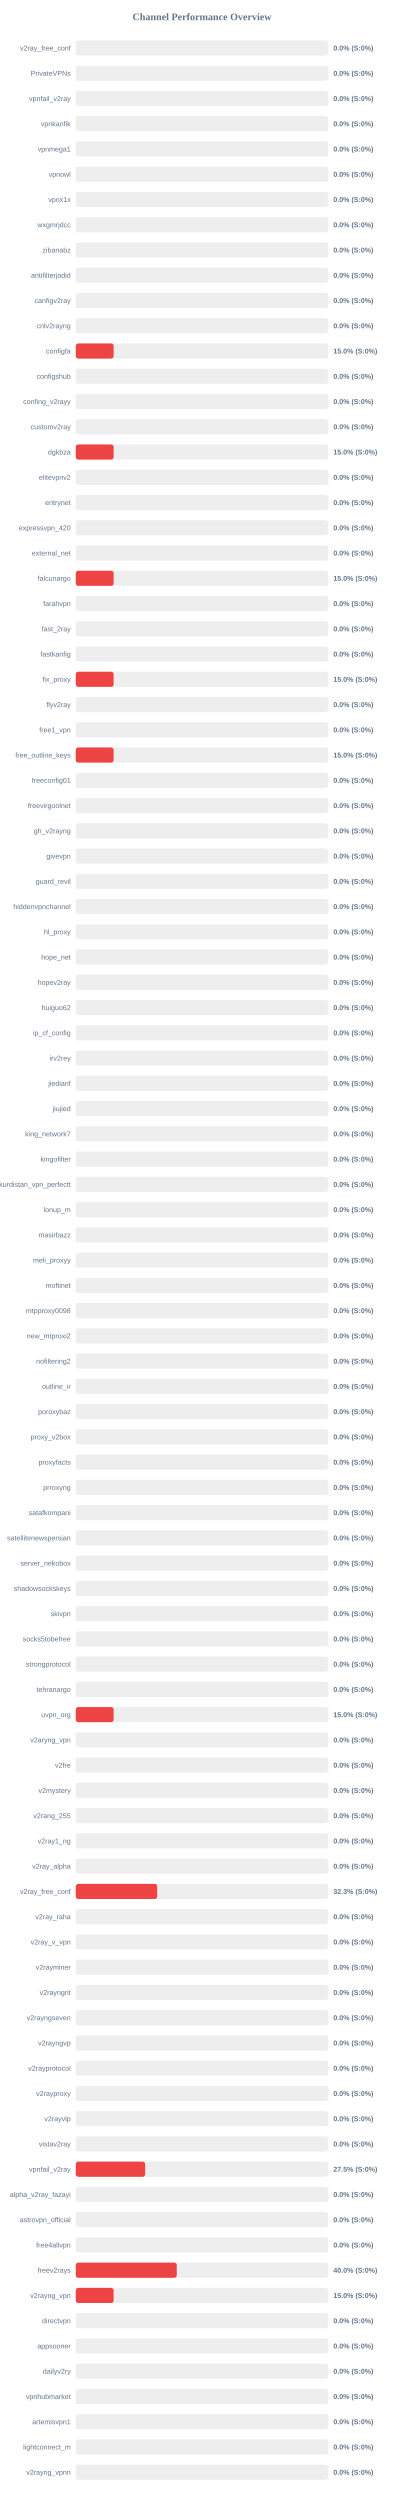
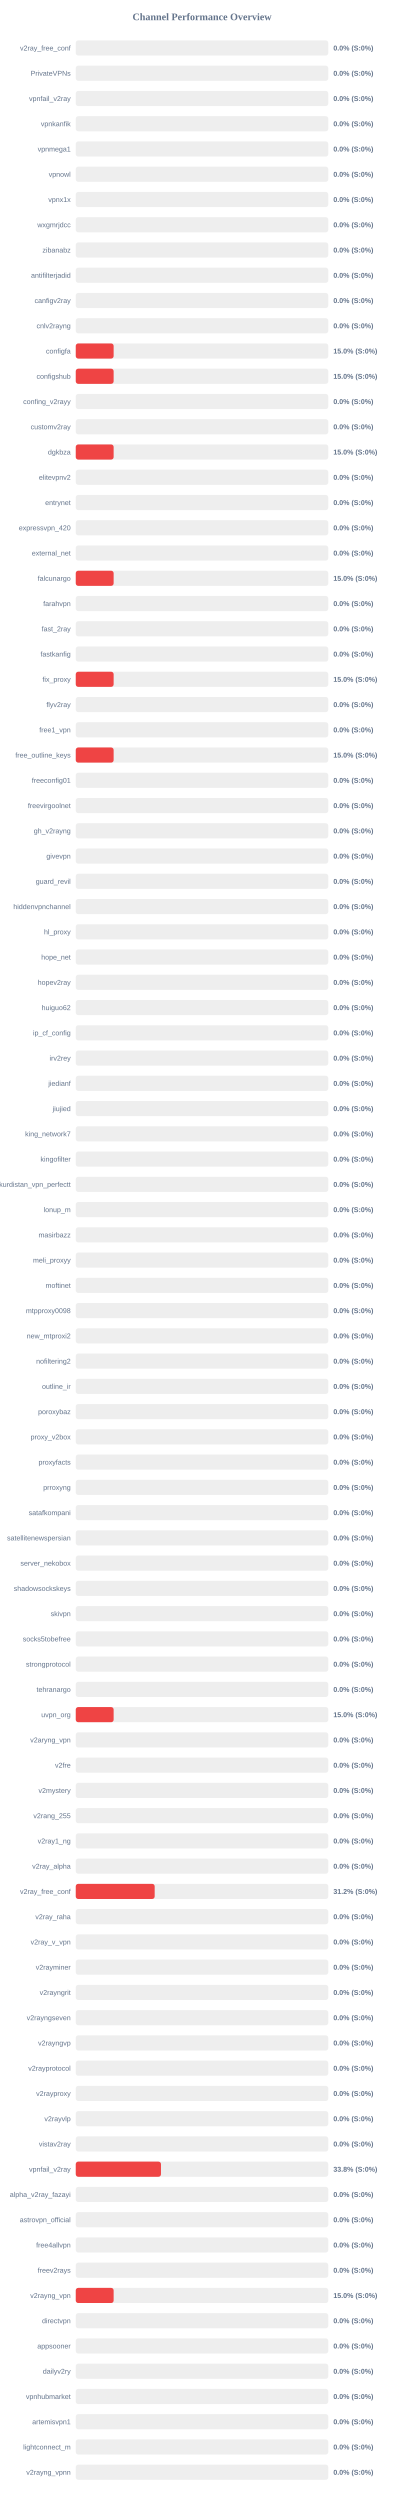
<svg xmlns="http://www.w3.org/2000/svg" width="800" height="4950" version="1.1">
  <style>
        .row { font: 14px Arial; fill: #64748b; }
        .score { font: bold 14px Arial; fill: #64748b; }
    </style>
  <text x="400" y="40" text-anchor="middle" font-size="20px" font-weight="bold" fill="#64748b">Channel Performance Overview</text>
  <rect x="150" y="80" width="500" height="30" fill="#eee" rx="5" />
  <rect x="150" y="80" width="0.0" height="30" fill="#ef4444" rx="5" />
  <text x="140" y="100" text-anchor="end" class="row">v2ray_free_conf</text>
  <text x="660" y="100" text-anchor="start" class="score">0.0% (S:0%)</text>
  <rect x="150" y="130" width="500" height="30" fill="#eee" rx="5" />
  <rect x="150" y="130" width="0.0" height="30" fill="#ef4444" rx="5" />
  <text x="140" y="150" text-anchor="end" class="row">PrivateVPNs</text>
  <text x="660" y="150" text-anchor="start" class="score">0.0% (S:0%)</text>
  <rect x="150" y="180" width="500" height="30" fill="#eee" rx="5" />
  <rect x="150" y="180" width="0.0" height="30" fill="#ef4444" rx="5" />
  <text x="140" y="200" text-anchor="end" class="row">vpnfail_v2ray</text>
  <text x="660" y="200" text-anchor="start" class="score">0.0% (S:0%)</text>
  <rect x="150" y="230" width="500" height="30" fill="#eee" rx="5" />
  <rect x="150" y="230" width="0.0" height="30" fill="#ef4444" rx="5" />
  <text x="140" y="250" text-anchor="end" class="row">vpnkanfik</text>
  <text x="660" y="250" text-anchor="start" class="score">0.0% (S:0%)</text>
  <rect x="150" y="280" width="500" height="30" fill="#eee" rx="5" />
  <rect x="150" y="280" width="0.0" height="30" fill="#ef4444" rx="5" />
  <text x="140" y="300" text-anchor="end" class="row">vpnmega1</text>
  <text x="660" y="300" text-anchor="start" class="score">0.0% (S:0%)</text>
  <rect x="150" y="330" width="500" height="30" fill="#eee" rx="5" />
  <rect x="150" y="330" width="0.0" height="30" fill="#ef4444" rx="5" />
  <text x="140" y="350" text-anchor="end" class="row">vpnowl</text>
  <text x="660" y="350" text-anchor="start" class="score">0.0% (S:0%)</text>
  <rect x="150" y="380" width="500" height="30" fill="#eee" rx="5" />
  <rect x="150" y="380" width="0.0" height="30" fill="#ef4444" rx="5" />
  <text x="140" y="400" text-anchor="end" class="row">vpnx1x</text>
  <text x="660" y="400" text-anchor="start" class="score">0.0% (S:0%)</text>
  <rect x="150" y="430" width="500" height="30" fill="#eee" rx="5" />
  <rect x="150" y="430" width="0.0" height="30" fill="#ef4444" rx="5" />
  <text x="140" y="450" text-anchor="end" class="row">wxgmrjdcc</text>
  <text x="660" y="450" text-anchor="start" class="score">0.0% (S:0%)</text>
  <rect x="150" y="480" width="500" height="30" fill="#eee" rx="5" />
  <rect x="150" y="480" width="0.0" height="30" fill="#ef4444" rx="5" />
  <text x="140" y="500" text-anchor="end" class="row">zibanabz</text>
  <text x="660" y="500" text-anchor="start" class="score">0.0% (S:0%)</text>
  <rect x="150" y="530" width="500" height="30" fill="#eee" rx="5" />
  <rect x="150" y="530" width="0.0" height="30" fill="#ef4444" rx="5" />
  <text x="140" y="550" text-anchor="end" class="row">antifilterjadid</text>
  <text x="660" y="550" text-anchor="start" class="score">0.0% (S:0%)</text>
  <rect x="150" y="580" width="500" height="30" fill="#eee" rx="5" />
  <rect x="150" y="580" width="0.0" height="30" fill="#ef4444" rx="5" />
  <text x="140" y="600" text-anchor="end" class="row">canfigv2ray</text>
  <text x="660" y="600" text-anchor="start" class="score">0.0% (S:0%)</text>
  <rect x="150" y="630" width="500" height="30" fill="#eee" rx="5" />
  <rect x="150" y="630" width="0.0" height="30" fill="#ef4444" rx="5" />
  <text x="140" y="650" text-anchor="end" class="row">cnlv2rayng</text>
  <text x="660" y="650" text-anchor="start" class="score">0.0% (S:0%)</text>
  <rect x="150" y="680" width="500" height="30" fill="#eee" rx="5" />
  <rect x="150" y="680" width="75.0" height="30" fill="#ef4444" rx="5" />
  <text x="140" y="700" text-anchor="end" class="row">configfa</text>
  <text x="660" y="700" text-anchor="start" class="score">15.0% (S:0%)</text>
  <rect x="150" y="730" width="500" height="30" fill="#eee" rx="5" />
-   <rect x="150" y="730" width="0.0" height="30" fill="#ef4444" rx="5" />
+   <rect x="150" y="730" width="75.0" height="30" fill="#ef4444" rx="5" />
  <text x="140" y="750" text-anchor="end" class="row">configshub</text>
-   <text x="660" y="750" text-anchor="start" class="score">0.0% (S:0%)</text>
+   <text x="660" y="750" text-anchor="start" class="score">15.0% (S:0%)</text>
  <rect x="150" y="780" width="500" height="30" fill="#eee" rx="5" />
  <rect x="150" y="780" width="0.0" height="30" fill="#ef4444" rx="5" />
  <text x="140" y="800" text-anchor="end" class="row">confing_v2rayy</text>
  <text x="660" y="800" text-anchor="start" class="score">0.0% (S:0%)</text>
  <rect x="150" y="830" width="500" height="30" fill="#eee" rx="5" />
  <rect x="150" y="830" width="0.0" height="30" fill="#ef4444" rx="5" />
  <text x="140" y="850" text-anchor="end" class="row">customv2ray</text>
  <text x="660" y="850" text-anchor="start" class="score">0.0% (S:0%)</text>
  <rect x="150" y="880" width="500" height="30" fill="#eee" rx="5" />
  <rect x="150" y="880" width="75.0" height="30" fill="#ef4444" rx="5" />
  <text x="140" y="900" text-anchor="end" class="row">dgkbza</text>
  <text x="660" y="900" text-anchor="start" class="score">15.0% (S:0%)</text>
  <rect x="150" y="930" width="500" height="30" fill="#eee" rx="5" />
  <rect x="150" y="930" width="0.0" height="30" fill="#ef4444" rx="5" />
  <text x="140" y="950" text-anchor="end" class="row">elitevpnv2</text>
  <text x="660" y="950" text-anchor="start" class="score">0.0% (S:0%)</text>
  <rect x="150" y="980" width="500" height="30" fill="#eee" rx="5" />
  <rect x="150" y="980" width="0.0" height="30" fill="#ef4444" rx="5" />
  <text x="140" y="1000" text-anchor="end" class="row">entrynet</text>
  <text x="660" y="1000" text-anchor="start" class="score">0.0% (S:0%)</text>
  <rect x="150" y="1030" width="500" height="30" fill="#eee" rx="5" />
  <rect x="150" y="1030" width="0.0" height="30" fill="#ef4444" rx="5" />
  <text x="140" y="1050" text-anchor="end" class="row">expressvpn_420</text>
  <text x="660" y="1050" text-anchor="start" class="score">0.0% (S:0%)</text>
  <rect x="150" y="1080" width="500" height="30" fill="#eee" rx="5" />
  <rect x="150" y="1080" width="0.0" height="30" fill="#ef4444" rx="5" />
  <text x="140" y="1100" text-anchor="end" class="row">external_net</text>
  <text x="660" y="1100" text-anchor="start" class="score">0.0% (S:0%)</text>
  <rect x="150" y="1130" width="500" height="30" fill="#eee" rx="5" />
  <rect x="150" y="1130" width="75.0" height="30" fill="#ef4444" rx="5" />
  <text x="140" y="1150" text-anchor="end" class="row">falcunargo</text>
  <text x="660" y="1150" text-anchor="start" class="score">15.0% (S:0%)</text>
  <rect x="150" y="1180" width="500" height="30" fill="#eee" rx="5" />
  <rect x="150" y="1180" width="0.0" height="30" fill="#ef4444" rx="5" />
  <text x="140" y="1200" text-anchor="end" class="row">farahvpn</text>
  <text x="660" y="1200" text-anchor="start" class="score">0.0% (S:0%)</text>
  <rect x="150" y="1230" width="500" height="30" fill="#eee" rx="5" />
  <rect x="150" y="1230" width="0.0" height="30" fill="#ef4444" rx="5" />
  <text x="140" y="1250" text-anchor="end" class="row">fast_2ray</text>
  <text x="660" y="1250" text-anchor="start" class="score">0.0% (S:0%)</text>
  <rect x="150" y="1280" width="500" height="30" fill="#eee" rx="5" />
  <rect x="150" y="1280" width="0.0" height="30" fill="#ef4444" rx="5" />
  <text x="140" y="1300" text-anchor="end" class="row">fastkanfig</text>
  <text x="660" y="1300" text-anchor="start" class="score">0.0% (S:0%)</text>
  <rect x="150" y="1330" width="500" height="30" fill="#eee" rx="5" />
  <rect x="150" y="1330" width="75.0" height="30" fill="#ef4444" rx="5" />
  <text x="140" y="1350" text-anchor="end" class="row">fix_proxy</text>
  <text x="660" y="1350" text-anchor="start" class="score">15.0% (S:0%)</text>
  <rect x="150" y="1380" width="500" height="30" fill="#eee" rx="5" />
  <rect x="150" y="1380" width="0.0" height="30" fill="#ef4444" rx="5" />
  <text x="140" y="1400" text-anchor="end" class="row">flyv2ray</text>
  <text x="660" y="1400" text-anchor="start" class="score">0.0% (S:0%)</text>
  <rect x="150" y="1430" width="500" height="30" fill="#eee" rx="5" />
  <rect x="150" y="1430" width="0.0" height="30" fill="#ef4444" rx="5" />
  <text x="140" y="1450" text-anchor="end" class="row">free1_vpn</text>
  <text x="660" y="1450" text-anchor="start" class="score">0.0% (S:0%)</text>
  <rect x="150" y="1480" width="500" height="30" fill="#eee" rx="5" />
  <rect x="150" y="1480" width="75.0" height="30" fill="#ef4444" rx="5" />
  <text x="140" y="1500" text-anchor="end" class="row">free_outline_keys</text>
  <text x="660" y="1500" text-anchor="start" class="score">15.0% (S:0%)</text>
  <rect x="150" y="1530" width="500" height="30" fill="#eee" rx="5" />
  <rect x="150" y="1530" width="0.0" height="30" fill="#ef4444" rx="5" />
  <text x="140" y="1550" text-anchor="end" class="row">freeconfig01</text>
  <text x="660" y="1550" text-anchor="start" class="score">0.0% (S:0%)</text>
  <rect x="150" y="1580" width="500" height="30" fill="#eee" rx="5" />
  <rect x="150" y="1580" width="0.0" height="30" fill="#ef4444" rx="5" />
  <text x="140" y="1600" text-anchor="end" class="row">freevirgoolnet</text>
  <text x="660" y="1600" text-anchor="start" class="score">0.0% (S:0%)</text>
  <rect x="150" y="1630" width="500" height="30" fill="#eee" rx="5" />
  <rect x="150" y="1630" width="0.0" height="30" fill="#ef4444" rx="5" />
  <text x="140" y="1650" text-anchor="end" class="row">gh_v2rayng</text>
  <text x="660" y="1650" text-anchor="start" class="score">0.0% (S:0%)</text>
  <rect x="150" y="1680" width="500" height="30" fill="#eee" rx="5" />
  <rect x="150" y="1680" width="0.0" height="30" fill="#ef4444" rx="5" />
  <text x="140" y="1700" text-anchor="end" class="row">givevpn</text>
  <text x="660" y="1700" text-anchor="start" class="score">0.0% (S:0%)</text>
  <rect x="150" y="1730" width="500" height="30" fill="#eee" rx="5" />
  <rect x="150" y="1730" width="0.0" height="30" fill="#ef4444" rx="5" />
  <text x="140" y="1750" text-anchor="end" class="row">guard_revil</text>
  <text x="660" y="1750" text-anchor="start" class="score">0.0% (S:0%)</text>
  <rect x="150" y="1780" width="500" height="30" fill="#eee" rx="5" />
  <rect x="150" y="1780" width="0.0" height="30" fill="#ef4444" rx="5" />
  <text x="140" y="1800" text-anchor="end" class="row">hiddenvpnchannel</text>
  <text x="660" y="1800" text-anchor="start" class="score">0.0% (S:0%)</text>
  <rect x="150" y="1830" width="500" height="30" fill="#eee" rx="5" />
  <rect x="150" y="1830" width="0.0" height="30" fill="#ef4444" rx="5" />
  <text x="140" y="1850" text-anchor="end" class="row">hl_proxy</text>
  <text x="660" y="1850" text-anchor="start" class="score">0.0% (S:0%)</text>
  <rect x="150" y="1880" width="500" height="30" fill="#eee" rx="5" />
  <rect x="150" y="1880" width="0.0" height="30" fill="#ef4444" rx="5" />
  <text x="140" y="1900" text-anchor="end" class="row">hope_net</text>
  <text x="660" y="1900" text-anchor="start" class="score">0.0% (S:0%)</text>
  <rect x="150" y="1930" width="500" height="30" fill="#eee" rx="5" />
  <rect x="150" y="1930" width="0.0" height="30" fill="#ef4444" rx="5" />
  <text x="140" y="1950" text-anchor="end" class="row">hopev2ray</text>
  <text x="660" y="1950" text-anchor="start" class="score">0.0% (S:0%)</text>
  <rect x="150" y="1980" width="500" height="30" fill="#eee" rx="5" />
  <rect x="150" y="1980" width="0.0" height="30" fill="#ef4444" rx="5" />
  <text x="140" y="2000" text-anchor="end" class="row">huiguo62</text>
  <text x="660" y="2000" text-anchor="start" class="score">0.0% (S:0%)</text>
  <rect x="150" y="2030" width="500" height="30" fill="#eee" rx="5" />
  <rect x="150" y="2030" width="0.0" height="30" fill="#ef4444" rx="5" />
  <text x="140" y="2050" text-anchor="end" class="row">ip_cf_config</text>
  <text x="660" y="2050" text-anchor="start" class="score">0.0% (S:0%)</text>
  <rect x="150" y="2080" width="500" height="30" fill="#eee" rx="5" />
  <rect x="150" y="2080" width="0.0" height="30" fill="#ef4444" rx="5" />
  <text x="140" y="2100" text-anchor="end" class="row">irv2rey</text>
  <text x="660" y="2100" text-anchor="start" class="score">0.0% (S:0%)</text>
  <rect x="150" y="2130" width="500" height="30" fill="#eee" rx="5" />
  <rect x="150" y="2130" width="0.0" height="30" fill="#ef4444" rx="5" />
  <text x="140" y="2150" text-anchor="end" class="row">jiedianf</text>
  <text x="660" y="2150" text-anchor="start" class="score">0.0% (S:0%)</text>
  <rect x="150" y="2180" width="500" height="30" fill="#eee" rx="5" />
  <rect x="150" y="2180" width="0.0" height="30" fill="#ef4444" rx="5" />
  <text x="140" y="2200" text-anchor="end" class="row">jiujied</text>
  <text x="660" y="2200" text-anchor="start" class="score">0.0% (S:0%)</text>
  <rect x="150" y="2230" width="500" height="30" fill="#eee" rx="5" />
  <rect x="150" y="2230" width="0.0" height="30" fill="#ef4444" rx="5" />
  <text x="140" y="2250" text-anchor="end" class="row">king_network7</text>
  <text x="660" y="2250" text-anchor="start" class="score">0.0% (S:0%)</text>
  <rect x="150" y="2280" width="500" height="30" fill="#eee" rx="5" />
  <rect x="150" y="2280" width="0.0" height="30" fill="#ef4444" rx="5" />
  <text x="140" y="2300" text-anchor="end" class="row">kingofilter</text>
  <text x="660" y="2300" text-anchor="start" class="score">0.0% (S:0%)</text>
  <rect x="150" y="2330" width="500" height="30" fill="#eee" rx="5" />
  <rect x="150" y="2330" width="0.0" height="30" fill="#ef4444" rx="5" />
  <text x="140" y="2350" text-anchor="end" class="row">kurdistan_vpn_perfectt</text>
  <text x="660" y="2350" text-anchor="start" class="score">0.0% (S:0%)</text>
  <rect x="150" y="2380" width="500" height="30" fill="#eee" rx="5" />
  <rect x="150" y="2380" width="0.0" height="30" fill="#ef4444" rx="5" />
  <text x="140" y="2400" text-anchor="end" class="row">lonup_m</text>
  <text x="660" y="2400" text-anchor="start" class="score">0.0% (S:0%)</text>
  <rect x="150" y="2430" width="500" height="30" fill="#eee" rx="5" />
  <rect x="150" y="2430" width="0.0" height="30" fill="#ef4444" rx="5" />
  <text x="140" y="2450" text-anchor="end" class="row">masirbazz</text>
  <text x="660" y="2450" text-anchor="start" class="score">0.0% (S:0%)</text>
  <rect x="150" y="2480" width="500" height="30" fill="#eee" rx="5" />
  <rect x="150" y="2480" width="0.0" height="30" fill="#ef4444" rx="5" />
  <text x="140" y="2500" text-anchor="end" class="row">meli_proxyy</text>
  <text x="660" y="2500" text-anchor="start" class="score">0.0% (S:0%)</text>
  <rect x="150" y="2530" width="500" height="30" fill="#eee" rx="5" />
  <rect x="150" y="2530" width="0.0" height="30" fill="#ef4444" rx="5" />
  <text x="140" y="2550" text-anchor="end" class="row">moftinet</text>
  <text x="660" y="2550" text-anchor="start" class="score">0.0% (S:0%)</text>
  <rect x="150" y="2580" width="500" height="30" fill="#eee" rx="5" />
  <rect x="150" y="2580" width="0.0" height="30" fill="#ef4444" rx="5" />
  <text x="140" y="2600" text-anchor="end" class="row">mtpproxy0098</text>
  <text x="660" y="2600" text-anchor="start" class="score">0.0% (S:0%)</text>
  <rect x="150" y="2630" width="500" height="30" fill="#eee" rx="5" />
  <rect x="150" y="2630" width="0.0" height="30" fill="#ef4444" rx="5" />
  <text x="140" y="2650" text-anchor="end" class="row">new_mtproxi2</text>
  <text x="660" y="2650" text-anchor="start" class="score">0.0% (S:0%)</text>
  <rect x="150" y="2680" width="500" height="30" fill="#eee" rx="5" />
  <rect x="150" y="2680" width="0.0" height="30" fill="#ef4444" rx="5" />
  <text x="140" y="2700" text-anchor="end" class="row">nofiltering2</text>
  <text x="660" y="2700" text-anchor="start" class="score">0.0% (S:0%)</text>
  <rect x="150" y="2730" width="500" height="30" fill="#eee" rx="5" />
  <rect x="150" y="2730" width="0.0" height="30" fill="#ef4444" rx="5" />
  <text x="140" y="2750" text-anchor="end" class="row">outline_ir</text>
  <text x="660" y="2750" text-anchor="start" class="score">0.0% (S:0%)</text>
  <rect x="150" y="2780" width="500" height="30" fill="#eee" rx="5" />
  <rect x="150" y="2780" width="0.0" height="30" fill="#ef4444" rx="5" />
  <text x="140" y="2800" text-anchor="end" class="row">poroxybaz</text>
  <text x="660" y="2800" text-anchor="start" class="score">0.0% (S:0%)</text>
  <rect x="150" y="2830" width="500" height="30" fill="#eee" rx="5" />
  <rect x="150" y="2830" width="0.0" height="30" fill="#ef4444" rx="5" />
  <text x="140" y="2850" text-anchor="end" class="row">proxy_v2box</text>
  <text x="660" y="2850" text-anchor="start" class="score">0.0% (S:0%)</text>
  <rect x="150" y="2880" width="500" height="30" fill="#eee" rx="5" />
  <rect x="150" y="2880" width="0.0" height="30" fill="#ef4444" rx="5" />
  <text x="140" y="2900" text-anchor="end" class="row">proxyfacts</text>
  <text x="660" y="2900" text-anchor="start" class="score">0.0% (S:0%)</text>
  <rect x="150" y="2930" width="500" height="30" fill="#eee" rx="5" />
  <rect x="150" y="2930" width="0.0" height="30" fill="#ef4444" rx="5" />
  <text x="140" y="2950" text-anchor="end" class="row">prroxyng</text>
  <text x="660" y="2950" text-anchor="start" class="score">0.0% (S:0%)</text>
  <rect x="150" y="2980" width="500" height="30" fill="#eee" rx="5" />
  <rect x="150" y="2980" width="0.0" height="30" fill="#ef4444" rx="5" />
  <text x="140" y="3000" text-anchor="end" class="row">satafkompani</text>
  <text x="660" y="3000" text-anchor="start" class="score">0.0% (S:0%)</text>
  <rect x="150" y="3030" width="500" height="30" fill="#eee" rx="5" />
  <rect x="150" y="3030" width="0.0" height="30" fill="#ef4444" rx="5" />
  <text x="140" y="3050" text-anchor="end" class="row">satellitenewspersian</text>
  <text x="660" y="3050" text-anchor="start" class="score">0.0% (S:0%)</text>
  <rect x="150" y="3080" width="500" height="30" fill="#eee" rx="5" />
  <rect x="150" y="3080" width="0.0" height="30" fill="#ef4444" rx="5" />
  <text x="140" y="3100" text-anchor="end" class="row">server_nekobox</text>
  <text x="660" y="3100" text-anchor="start" class="score">0.0% (S:0%)</text>
  <rect x="150" y="3130" width="500" height="30" fill="#eee" rx="5" />
  <rect x="150" y="3130" width="0.0" height="30" fill="#ef4444" rx="5" />
  <text x="140" y="3150" text-anchor="end" class="row">shadowsockskeys</text>
  <text x="660" y="3150" text-anchor="start" class="score">0.0% (S:0%)</text>
  <rect x="150" y="3180" width="500" height="30" fill="#eee" rx="5" />
  <rect x="150" y="3180" width="0.0" height="30" fill="#ef4444" rx="5" />
  <text x="140" y="3200" text-anchor="end" class="row">skivpn</text>
  <text x="660" y="3200" text-anchor="start" class="score">0.0% (S:0%)</text>
  <rect x="150" y="3230" width="500" height="30" fill="#eee" rx="5" />
  <rect x="150" y="3230" width="0.0" height="30" fill="#ef4444" rx="5" />
  <text x="140" y="3250" text-anchor="end" class="row">socks5tobefree</text>
  <text x="660" y="3250" text-anchor="start" class="score">0.0% (S:0%)</text>
  <rect x="150" y="3280" width="500" height="30" fill="#eee" rx="5" />
  <rect x="150" y="3280" width="0.0" height="30" fill="#ef4444" rx="5" />
  <text x="140" y="3300" text-anchor="end" class="row">strongprotocol</text>
  <text x="660" y="3300" text-anchor="start" class="score">0.0% (S:0%)</text>
  <rect x="150" y="3330" width="500" height="30" fill="#eee" rx="5" />
  <rect x="150" y="3330" width="0.0" height="30" fill="#ef4444" rx="5" />
  <text x="140" y="3350" text-anchor="end" class="row">tehranargo</text>
  <text x="660" y="3350" text-anchor="start" class="score">0.0% (S:0%)</text>
  <rect x="150" y="3380" width="500" height="30" fill="#eee" rx="5" />
  <rect x="150" y="3380" width="75.0" height="30" fill="#ef4444" rx="5" />
  <text x="140" y="3400" text-anchor="end" class="row">uvpn_org</text>
  <text x="660" y="3400" text-anchor="start" class="score">15.0% (S:0%)</text>
  <rect x="150" y="3430" width="500" height="30" fill="#eee" rx="5" />
  <rect x="150" y="3430" width="0.0" height="30" fill="#ef4444" rx="5" />
  <text x="140" y="3450" text-anchor="end" class="row">v2aryng_vpn</text>
  <text x="660" y="3450" text-anchor="start" class="score">0.0% (S:0%)</text>
  <rect x="150" y="3480" width="500" height="30" fill="#eee" rx="5" />
  <rect x="150" y="3480" width="0.0" height="30" fill="#ef4444" rx="5" />
  <text x="140" y="3500" text-anchor="end" class="row">v2fre</text>
  <text x="660" y="3500" text-anchor="start" class="score">0.0% (S:0%)</text>
  <rect x="150" y="3530" width="500" height="30" fill="#eee" rx="5" />
  <rect x="150" y="3530" width="0.0" height="30" fill="#ef4444" rx="5" />
  <text x="140" y="3550" text-anchor="end" class="row">v2mystery</text>
  <text x="660" y="3550" text-anchor="start" class="score">0.0% (S:0%)</text>
  <rect x="150" y="3580" width="500" height="30" fill="#eee" rx="5" />
  <rect x="150" y="3580" width="0.0" height="30" fill="#ef4444" rx="5" />
  <text x="140" y="3600" text-anchor="end" class="row">v2rang_255</text>
  <text x="660" y="3600" text-anchor="start" class="score">0.0% (S:0%)</text>
  <rect x="150" y="3630" width="500" height="30" fill="#eee" rx="5" />
  <rect x="150" y="3630" width="0.0" height="30" fill="#ef4444" rx="5" />
  <text x="140" y="3650" text-anchor="end" class="row">v2ray1_ng</text>
  <text x="660" y="3650" text-anchor="start" class="score">0.0% (S:0%)</text>
  <rect x="150" y="3680" width="500" height="30" fill="#eee" rx="5" />
  <rect x="150" y="3680" width="0.0" height="30" fill="#ef4444" rx="5" />
  <text x="140" y="3700" text-anchor="end" class="row">v2ray_alpha</text>
  <text x="660" y="3700" text-anchor="start" class="score">0.0% (S:0%)</text>
  <rect x="150" y="3730" width="500" height="30" fill="#eee" rx="5" />
-   <rect x="150" y="3730" width="161.3" height="30" fill="#ef4444" rx="5" />
+   <rect x="150" y="3730" width="156.25" height="30" fill="#ef4444" rx="5" />
  <text x="140" y="3750" text-anchor="end" class="row">v2ray_free_conf</text>
-   <text x="660" y="3750" text-anchor="start" class="score">32.3% (S:0%)</text>
+   <text x="660" y="3750" text-anchor="start" class="score">31.2% (S:0%)</text>
  <rect x="150" y="3780" width="500" height="30" fill="#eee" rx="5" />
  <rect x="150" y="3780" width="0.0" height="30" fill="#ef4444" rx="5" />
  <text x="140" y="3800" text-anchor="end" class="row">v2ray_raha</text>
  <text x="660" y="3800" text-anchor="start" class="score">0.0% (S:0%)</text>
  <rect x="150" y="3830" width="500" height="30" fill="#eee" rx="5" />
  <rect x="150" y="3830" width="0.0" height="30" fill="#ef4444" rx="5" />
  <text x="140" y="3850" text-anchor="end" class="row">v2ray_v_vpn</text>
  <text x="660" y="3850" text-anchor="start" class="score">0.0% (S:0%)</text>
  <rect x="150" y="3880" width="500" height="30" fill="#eee" rx="5" />
  <rect x="150" y="3880" width="0.0" height="30" fill="#ef4444" rx="5" />
  <text x="140" y="3900" text-anchor="end" class="row">v2rayminer</text>
  <text x="660" y="3900" text-anchor="start" class="score">0.0% (S:0%)</text>
  <rect x="150" y="3930" width="500" height="30" fill="#eee" rx="5" />
  <rect x="150" y="3930" width="0.0" height="30" fill="#ef4444" rx="5" />
  <text x="140" y="3950" text-anchor="end" class="row">v2rayngrit</text>
  <text x="660" y="3950" text-anchor="start" class="score">0.0% (S:0%)</text>
  <rect x="150" y="3980" width="500" height="30" fill="#eee" rx="5" />
  <rect x="150" y="3980" width="0.0" height="30" fill="#ef4444" rx="5" />
  <text x="140" y="4000" text-anchor="end" class="row">v2rayngseven</text>
  <text x="660" y="4000" text-anchor="start" class="score">0.0% (S:0%)</text>
  <rect x="150" y="4030" width="500" height="30" fill="#eee" rx="5" />
  <rect x="150" y="4030" width="0.0" height="30" fill="#ef4444" rx="5" />
  <text x="140" y="4050" text-anchor="end" class="row">v2rayngvp</text>
  <text x="660" y="4050" text-anchor="start" class="score">0.0% (S:0%)</text>
  <rect x="150" y="4080" width="500" height="30" fill="#eee" rx="5" />
  <rect x="150" y="4080" width="0.0" height="30" fill="#ef4444" rx="5" />
  <text x="140" y="4100" text-anchor="end" class="row">v2rayprotocol</text>
  <text x="660" y="4100" text-anchor="start" class="score">0.0% (S:0%)</text>
  <rect x="150" y="4130" width="500" height="30" fill="#eee" rx="5" />
  <rect x="150" y="4130" width="0.0" height="30" fill="#ef4444" rx="5" />
  <text x="140" y="4150" text-anchor="end" class="row">v2rayproxy</text>
  <text x="660" y="4150" text-anchor="start" class="score">0.0% (S:0%)</text>
  <rect x="150" y="4180" width="500" height="30" fill="#eee" rx="5" />
  <rect x="150" y="4180" width="0.0" height="30" fill="#ef4444" rx="5" />
  <text x="140" y="4200" text-anchor="end" class="row">v2rayvlp</text>
  <text x="660" y="4200" text-anchor="start" class="score">0.0% (S:0%)</text>
  <rect x="150" y="4230" width="500" height="30" fill="#eee" rx="5" />
  <rect x="150" y="4230" width="0.0" height="30" fill="#ef4444" rx="5" />
  <text x="140" y="4250" text-anchor="end" class="row">vistav2ray</text>
  <text x="660" y="4250" text-anchor="start" class="score">0.0% (S:0%)</text>
  <rect x="150" y="4280" width="500" height="30" fill="#eee" rx="5" />
-   <rect x="150" y="4280" width="137.5" height="30" fill="#ef4444" rx="5" />
+   <rect x="150" y="4280" width="168.75" height="30" fill="#ef4444" rx="5" />
  <text x="140" y="4300" text-anchor="end" class="row">vpnfail_v2ray</text>
-   <text x="660" y="4300" text-anchor="start" class="score">27.5% (S:0%)</text>
+   <text x="660" y="4300" text-anchor="start" class="score">33.8% (S:0%)</text>
  <rect x="150" y="4330" width="500" height="30" fill="#eee" rx="5" />
  <rect x="150" y="4330" width="0.0" height="30" fill="#ef4444" rx="5" />
  <text x="140" y="4350" text-anchor="end" class="row">alpha_v2ray_fazayi</text>
  <text x="660" y="4350" text-anchor="start" class="score">0.0% (S:0%)</text>
  <rect x="150" y="4380" width="500" height="30" fill="#eee" rx="5" />
  <rect x="150" y="4380" width="0.0" height="30" fill="#ef4444" rx="5" />
  <text x="140" y="4400" text-anchor="end" class="row">astrovpn_official</text>
  <text x="660" y="4400" text-anchor="start" class="score">0.0% (S:0%)</text>
  <rect x="150" y="4430" width="500" height="30" fill="#eee" rx="5" />
  <rect x="150" y="4430" width="0.0" height="30" fill="#ef4444" rx="5" />
  <text x="140" y="4450" text-anchor="end" class="row">free4allvpn</text>
  <text x="660" y="4450" text-anchor="start" class="score">0.0% (S:0%)</text>
  <rect x="150" y="4480" width="500" height="30" fill="#eee" rx="5" />
-   <rect x="150" y="4480" width="200.0" height="30" fill="#ef4444" rx="5" />
+   <rect x="150" y="4480" width="0.0" height="30" fill="#ef4444" rx="5" />
  <text x="140" y="4500" text-anchor="end" class="row">freev2rays</text>
-   <text x="660" y="4500" text-anchor="start" class="score">40.0% (S:0%)</text>
+   <text x="660" y="4500" text-anchor="start" class="score">0.0% (S:0%)</text>
  <rect x="150" y="4530" width="500" height="30" fill="#eee" rx="5" />
  <rect x="150" y="4530" width="75.0" height="30" fill="#ef4444" rx="5" />
  <text x="140" y="4550" text-anchor="end" class="row">v2rayng_vpn</text>
  <text x="660" y="4550" text-anchor="start" class="score">15.0% (S:0%)</text>
  <rect x="150" y="4580" width="500" height="30" fill="#eee" rx="5" />
  <rect x="150" y="4580" width="0.0" height="30" fill="#ef4444" rx="5" />
  <text x="140" y="4600" text-anchor="end" class="row">directvpn</text>
  <text x="660" y="4600" text-anchor="start" class="score">0.0% (S:0%)</text>
  <rect x="150" y="4630" width="500" height="30" fill="#eee" rx="5" />
  <rect x="150" y="4630" width="0.0" height="30" fill="#ef4444" rx="5" />
  <text x="140" y="4650" text-anchor="end" class="row">appsooner</text>
  <text x="660" y="4650" text-anchor="start" class="score">0.0% (S:0%)</text>
  <rect x="150" y="4680" width="500" height="30" fill="#eee" rx="5" />
  <rect x="150" y="4680" width="0.0" height="30" fill="#ef4444" rx="5" />
  <text x="140" y="4700" text-anchor="end" class="row">dailyv2ry</text>
  <text x="660" y="4700" text-anchor="start" class="score">0.0% (S:0%)</text>
  <rect x="150" y="4730" width="500" height="30" fill="#eee" rx="5" />
  <rect x="150" y="4730" width="0.0" height="30" fill="#ef4444" rx="5" />
  <text x="140" y="4750" text-anchor="end" class="row">vpnhubmarket</text>
  <text x="660" y="4750" text-anchor="start" class="score">0.0% (S:0%)</text>
  <rect x="150" y="4780" width="500" height="30" fill="#eee" rx="5" />
  <rect x="150" y="4780" width="0.0" height="30" fill="#ef4444" rx="5" />
  <text x="140" y="4800" text-anchor="end" class="row">artemisvpn1</text>
  <text x="660" y="4800" text-anchor="start" class="score">0.0% (S:0%)</text>
  <rect x="150" y="4830" width="500" height="30" fill="#eee" rx="5" />
  <rect x="150" y="4830" width="0.0" height="30" fill="#ef4444" rx="5" />
  <text x="140" y="4850" text-anchor="end" class="row">lightconnect_m</text>
  <text x="660" y="4850" text-anchor="start" class="score">0.0% (S:0%)</text>
  <rect x="150" y="4880" width="500" height="30" fill="#eee" rx="5" />
  <rect x="150" y="4880" width="0.0" height="30" fill="#ef4444" rx="5" />
  <text x="140" y="4900" text-anchor="end" class="row">v2rayng_vpnn</text>
  <text x="660" y="4900" text-anchor="start" class="score">0.0% (S:0%)</text>
</svg>
